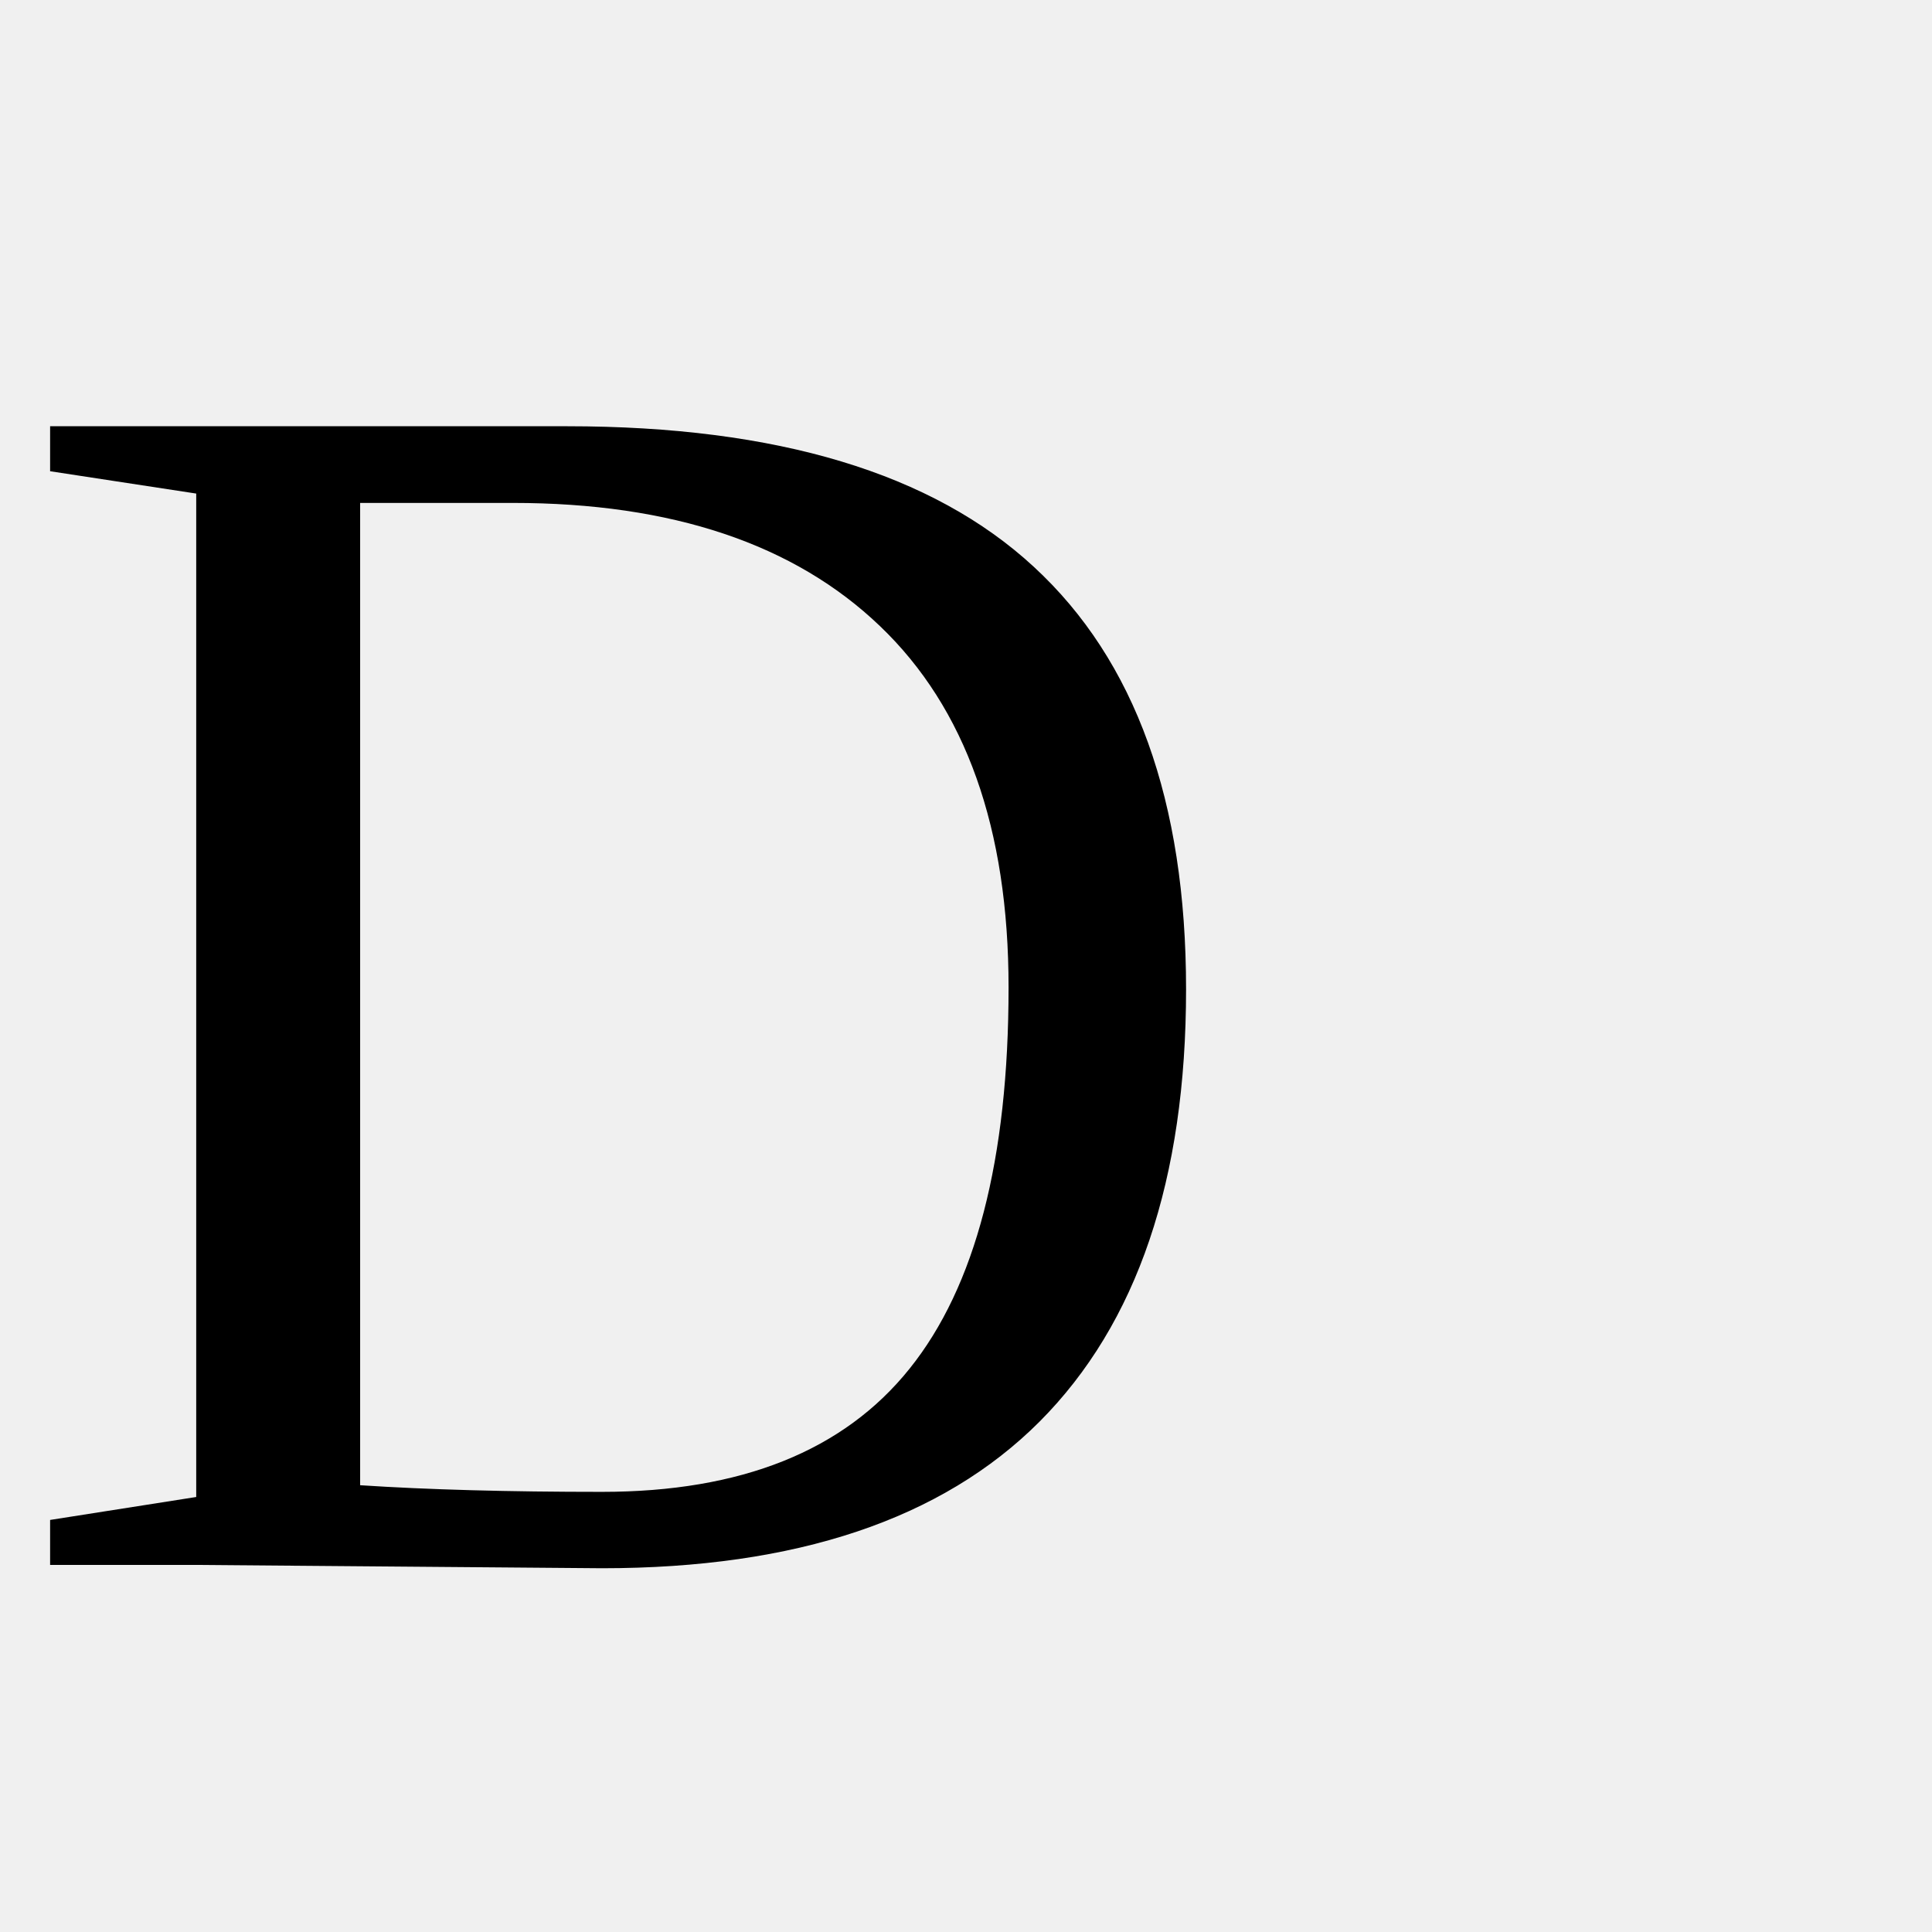
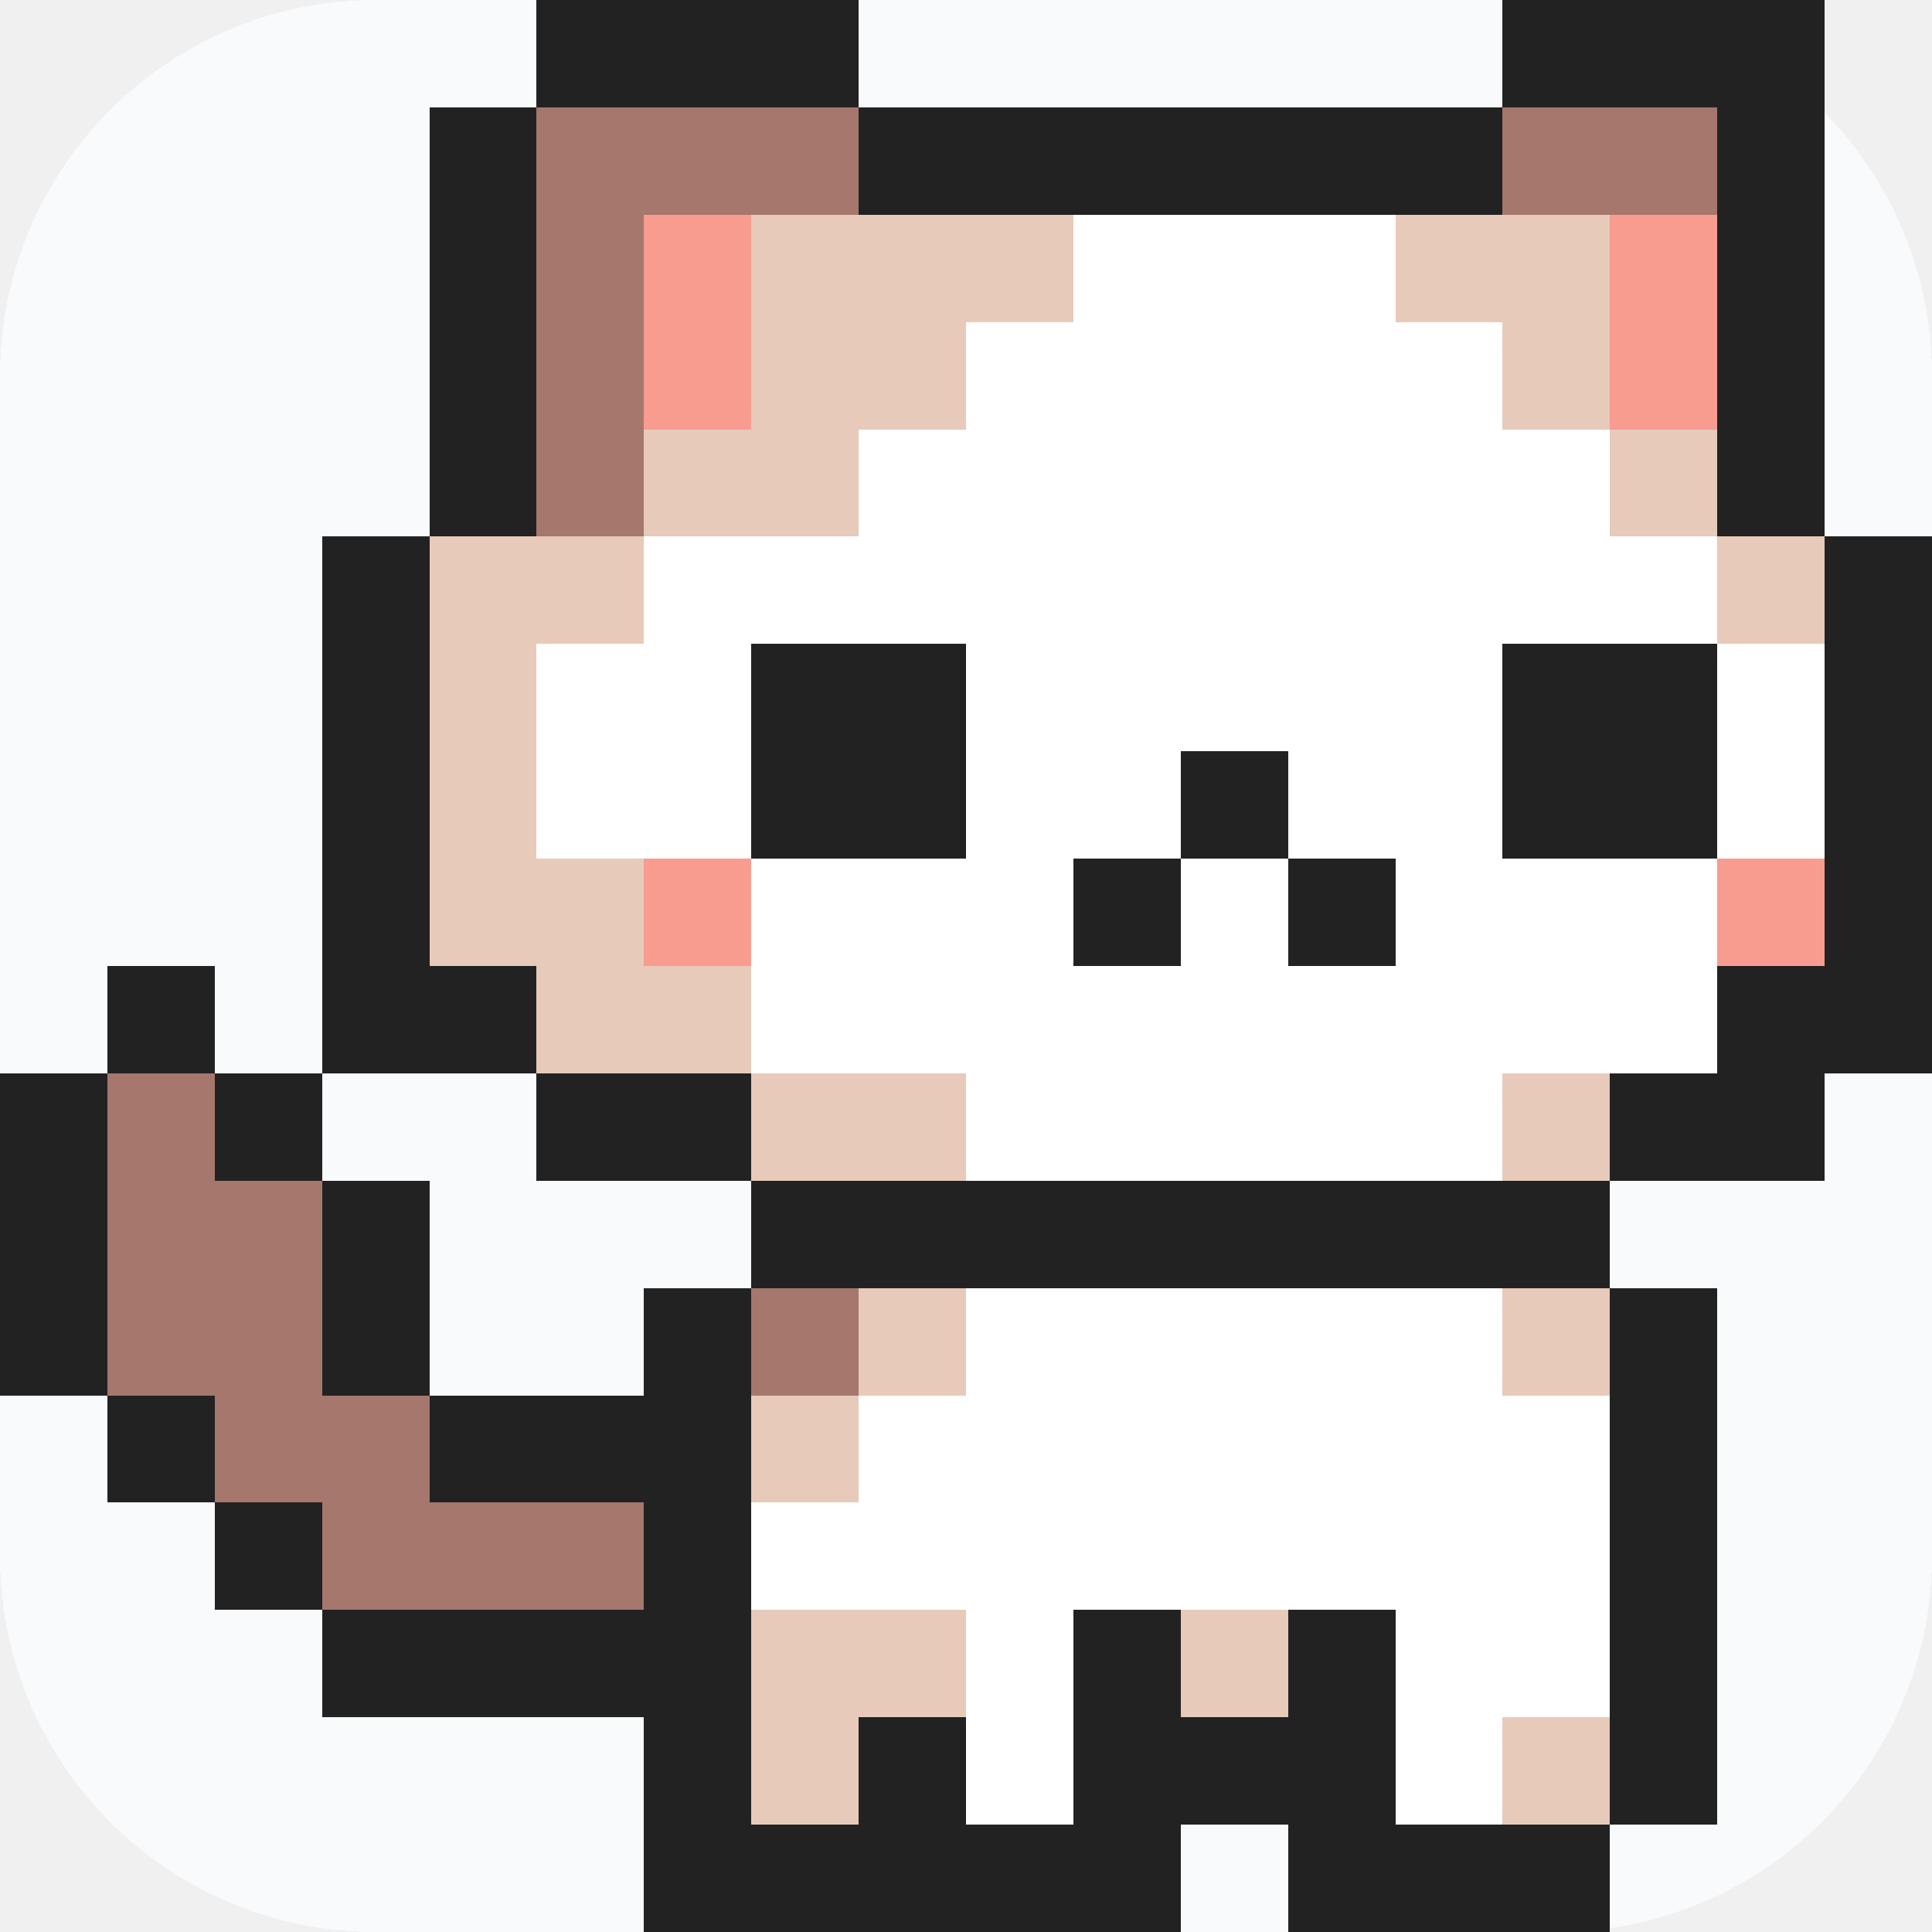
- <svg xmlns="http://www.w3.org/2000/svg" viewBox="0 0 100 100">
-   <text y=".9em" font-size="90">D</text>
+ <svg xmlns="http://www.w3.org/2000/svg" viewBox="0 0 72 72" shape-rendering="crispEdges">
+   <rect width="72" height="72" rx="14" fill="#f8fafc" />
+   <rect x="20" y="0" width="4" height="4" fill="#222222" />
+   <rect x="24" y="0" width="4" height="4" fill="#222222" />
+   <rect x="28" y="0" width="4" height="4" fill="#222222" />
+   <rect x="56" y="0" width="4" height="4" fill="#222222" />
+   <rect x="60" y="0" width="4" height="4" fill="#222222" />
+   <rect x="64" y="0" width="4" height="4" fill="#222222" />
+   <rect x="16" y="4" width="4" height="4" fill="#222222" />
+   <rect x="20" y="4" width="4" height="4" fill="#a5776d" />
+   <rect x="24" y="4" width="4" height="4" fill="#a5776d" />
+   <rect x="28" y="4" width="4" height="4" fill="#a5776d" />
+   <rect x="32" y="4" width="4" height="4" fill="#222222" />
+   <rect x="36" y="4" width="4" height="4" fill="#222222" />
+   <rect x="40" y="4" width="4" height="4" fill="#222222" />
+   <rect x="44" y="4" width="4" height="4" fill="#222222" />
+   <rect x="48" y="4" width="4" height="4" fill="#222222" />
+   <rect x="52" y="4" width="4" height="4" fill="#222222" />
+   <rect x="56" y="4" width="4" height="4" fill="#a5776d" />
+   <rect x="60" y="4" width="4" height="4" fill="#a5776d" />
+   <rect x="64" y="4" width="4" height="4" fill="#222222" />
+   <rect x="16" y="8" width="4" height="4" fill="#222222" />
+   <rect x="20" y="8" width="4" height="4" fill="#a5776d" />
+   <rect x="24" y="8" width="4" height="4" fill="#f79c8f" />
+   <rect x="28" y="8" width="4" height="4" fill="#e7caba" />
+   <rect x="32" y="8" width="4" height="4" fill="#e7caba" />
+   <rect x="36" y="8" width="4" height="4" fill="#e7caba" />
+   <rect x="40" y="8" width="4" height="4" fill="#ffffff" />
+   <rect x="44" y="8" width="4" height="4" fill="#ffffff" />
+   <rect x="48" y="8" width="4" height="4" fill="#ffffff" />
+   <rect x="52" y="8" width="4" height="4" fill="#e7caba" />
+   <rect x="56" y="8" width="4" height="4" fill="#e7caba" />
+   <rect x="60" y="8" width="4" height="4" fill="#f79c8f" />
+   <rect x="64" y="8" width="4" height="4" fill="#222222" />
+   <rect x="16" y="12" width="4" height="4" fill="#222222" />
+   <rect x="20" y="12" width="4" height="4" fill="#a5776d" />
+   <rect x="24" y="12" width="4" height="4" fill="#f79c8f" />
+   <rect x="28" y="12" width="4" height="4" fill="#e7caba" />
+   <rect x="32" y="12" width="4" height="4" fill="#e7caba" />
+   <rect x="36" y="12" width="4" height="4" fill="#ffffff" />
+   <rect x="40" y="12" width="4" height="4" fill="#ffffff" />
+   <rect x="44" y="12" width="4" height="4" fill="#ffffff" />
+   <rect x="48" y="12" width="4" height="4" fill="#ffffff" />
+   <rect x="52" y="12" width="4" height="4" fill="#ffffff" />
+   <rect x="56" y="12" width="4" height="4" fill="#e7caba" />
+   <rect x="60" y="12" width="4" height="4" fill="#f79c8f" />
+   <rect x="64" y="12" width="4" height="4" fill="#222222" />
+   <rect x="16" y="16" width="4" height="4" fill="#222222" />
+   <rect x="20" y="16" width="4" height="4" fill="#a5776d" />
+   <rect x="24" y="16" width="4" height="4" fill="#e7caba" />
+   <rect x="28" y="16" width="4" height="4" fill="#e7caba" />
+   <rect x="32" y="16" width="4" height="4" fill="#ffffff" />
+   <rect x="36" y="16" width="4" height="4" fill="#ffffff" />
+   <rect x="40" y="16" width="4" height="4" fill="#ffffff" />
+   <rect x="44" y="16" width="4" height="4" fill="#ffffff" />
+   <rect x="48" y="16" width="4" height="4" fill="#ffffff" />
+   <rect x="52" y="16" width="4" height="4" fill="#ffffff" />
+   <rect x="56" y="16" width="4" height="4" fill="#ffffff" />
+   <rect x="60" y="16" width="4" height="4" fill="#e7caba" />
+   <rect x="64" y="16" width="4" height="4" fill="#222222" />
+   <rect x="12" y="20" width="4" height="4" fill="#222222" />
+   <rect x="16" y="20" width="4" height="4" fill="#e7caba" />
+   <rect x="20" y="20" width="4" height="4" fill="#e7caba" />
+   <rect x="24" y="20" width="4" height="4" fill="#ffffff" />
+   <rect x="28" y="20" width="4" height="4" fill="#ffffff" />
+   <rect x="32" y="20" width="4" height="4" fill="#ffffff" />
+   <rect x="36" y="20" width="4" height="4" fill="#ffffff" />
+   <rect x="40" y="20" width="4" height="4" fill="#ffffff" />
+   <rect x="44" y="20" width="4" height="4" fill="#ffffff" />
+   <rect x="48" y="20" width="4" height="4" fill="#ffffff" />
+   <rect x="52" y="20" width="4" height="4" fill="#ffffff" />
+   <rect x="56" y="20" width="4" height="4" fill="#ffffff" />
+   <rect x="60" y="20" width="4" height="4" fill="#ffffff" />
+   <rect x="64" y="20" width="4" height="4" fill="#e7caba" />
+   <rect x="68" y="20" width="4" height="4" fill="#222222" />
+   <rect x="12" y="24" width="4" height="4" fill="#222222" />
+   <rect x="16" y="24" width="4" height="4" fill="#e7caba" />
+   <rect x="20" y="24" width="4" height="4" fill="#ffffff" />
+   <rect x="24" y="24" width="4" height="4" fill="#ffffff" />
+   <rect x="28" y="24" width="4" height="4" fill="#222222" />
+   <rect x="32" y="24" width="4" height="4" fill="#222222" />
+   <rect x="36" y="24" width="4" height="4" fill="#ffffff" />
+   <rect x="40" y="24" width="4" height="4" fill="#ffffff" />
+   <rect x="44" y="24" width="4" height="4" fill="#ffffff" />
+   <rect x="48" y="24" width="4" height="4" fill="#ffffff" />
+   <rect x="52" y="24" width="4" height="4" fill="#ffffff" />
+   <rect x="56" y="24" width="4" height="4" fill="#222222" />
+   <rect x="60" y="24" width="4" height="4" fill="#222222" />
+   <rect x="64" y="24" width="4" height="4" fill="#ffffff" />
+   <rect x="68" y="24" width="4" height="4" fill="#222222" />
+   <rect x="12" y="28" width="4" height="4" fill="#222222" />
+   <rect x="16" y="28" width="4" height="4" fill="#e7caba" />
+   <rect x="20" y="28" width="4" height="4" fill="#ffffff" />
+   <rect x="24" y="28" width="4" height="4" fill="#ffffff" />
+   <rect x="28" y="28" width="4" height="4" fill="#222222" />
+   <rect x="32" y="28" width="4" height="4" fill="#222222" />
+   <rect x="36" y="28" width="4" height="4" fill="#ffffff" />
+   <rect x="40" y="28" width="4" height="4" fill="#ffffff" />
+   <rect x="44" y="28" width="4" height="4" fill="#222222" />
+   <rect x="48" y="28" width="4" height="4" fill="#ffffff" />
+   <rect x="52" y="28" width="4" height="4" fill="#ffffff" />
+   <rect x="56" y="28" width="4" height="4" fill="#222222" />
+   <rect x="60" y="28" width="4" height="4" fill="#222222" />
+   <rect x="64" y="28" width="4" height="4" fill="#ffffff" />
+   <rect x="68" y="28" width="4" height="4" fill="#222222" />
+   <rect x="12" y="32" width="4" height="4" fill="#222222" />
+   <rect x="16" y="32" width="4" height="4" fill="#e7caba" />
+   <rect x="20" y="32" width="4" height="4" fill="#e7caba" />
+   <rect x="24" y="32" width="4" height="4" fill="#f79c8f" />
+   <rect x="28" y="32" width="4" height="4" fill="#ffffff" />
+   <rect x="32" y="32" width="4" height="4" fill="#ffffff" />
+   <rect x="36" y="32" width="4" height="4" fill="#ffffff" />
+   <rect x="40" y="32" width="4" height="4" fill="#222222" />
+   <rect x="44" y="32" width="4" height="4" fill="#ffffff" />
+   <rect x="48" y="32" width="4" height="4" fill="#222222" />
+   <rect x="52" y="32" width="4" height="4" fill="#ffffff" />
+   <rect x="56" y="32" width="4" height="4" fill="#ffffff" />
+   <rect x="60" y="32" width="4" height="4" fill="#ffffff" />
+   <rect x="64" y="32" width="4" height="4" fill="#f79c8f" />
+   <rect x="68" y="32" width="4" height="4" fill="#222222" />
+   <rect x="4" y="36" width="4" height="4" fill="#222222" />
+   <rect x="12" y="36" width="4" height="4" fill="#222222" />
+   <rect x="16" y="36" width="4" height="4" fill="#222222" />
+   <rect x="20" y="36" width="4" height="4" fill="#e7caba" />
+   <rect x="24" y="36" width="4" height="4" fill="#e7caba" />
+   <rect x="28" y="36" width="4" height="4" fill="#ffffff" />
+   <rect x="32" y="36" width="4" height="4" fill="#ffffff" />
+   <rect x="36" y="36" width="4" height="4" fill="#ffffff" />
+   <rect x="40" y="36" width="4" height="4" fill="#ffffff" />
+   <rect x="44" y="36" width="4" height="4" fill="#ffffff" />
+   <rect x="48" y="36" width="4" height="4" fill="#ffffff" />
+   <rect x="52" y="36" width="4" height="4" fill="#ffffff" />
+   <rect x="56" y="36" width="4" height="4" fill="#ffffff" />
+   <rect x="60" y="36" width="4" height="4" fill="#ffffff" />
+   <rect x="64" y="36" width="4" height="4" fill="#222222" />
+   <rect x="68" y="36" width="4" height="4" fill="#222222" />
+   <rect x="0" y="40" width="4" height="4" fill="#222222" />
+   <rect x="4" y="40" width="4" height="4" fill="#a5776d" />
+   <rect x="8" y="40" width="4" height="4" fill="#222222" />
+   <rect x="20" y="40" width="4" height="4" fill="#222222" />
+   <rect x="24" y="40" width="4" height="4" fill="#222222" />
+   <rect x="28" y="40" width="4" height="4" fill="#e7caba" />
+   <rect x="32" y="40" width="4" height="4" fill="#e7caba" />
+   <rect x="36" y="40" width="4" height="4" fill="#ffffff" />
+   <rect x="40" y="40" width="4" height="4" fill="#ffffff" />
+   <rect x="44" y="40" width="4" height="4" fill="#ffffff" />
+   <rect x="48" y="40" width="4" height="4" fill="#ffffff" />
+   <rect x="52" y="40" width="4" height="4" fill="#ffffff" />
+   <rect x="56" y="40" width="4" height="4" fill="#e7caba" />
+   <rect x="60" y="40" width="4" height="4" fill="#222222" />
+   <rect x="64" y="40" width="4" height="4" fill="#222222" />
+   <rect x="0" y="44" width="4" height="4" fill="#222222" />
+   <rect x="4" y="44" width="4" height="4" fill="#a5776d" />
+   <rect x="8" y="44" width="4" height="4" fill="#a5776d" />
+   <rect x="12" y="44" width="4" height="4" fill="#222222" />
+   <rect x="28" y="44" width="4" height="4" fill="#222222" />
+   <rect x="32" y="44" width="4" height="4" fill="#222222" />
+   <rect x="36" y="44" width="4" height="4" fill="#222222" />
+   <rect x="40" y="44" width="4" height="4" fill="#222222" />
+   <rect x="44" y="44" width="4" height="4" fill="#222222" />
+   <rect x="48" y="44" width="4" height="4" fill="#222222" />
+   <rect x="52" y="44" width="4" height="4" fill="#222222" />
+   <rect x="56" y="44" width="4" height="4" fill="#222222" />
+   <rect x="0" y="48" width="4" height="4" fill="#222222" />
+   <rect x="4" y="48" width="4" height="4" fill="#a5776d" />
+   <rect x="8" y="48" width="4" height="4" fill="#a5776d" />
+   <rect x="12" y="48" width="4" height="4" fill="#222222" />
+   <rect x="24" y="48" width="4" height="4" fill="#222222" />
+   <rect x="28" y="48" width="4" height="4" fill="#a5776d" />
+   <rect x="32" y="48" width="4" height="4" fill="#e7caba" />
+   <rect x="36" y="48" width="4" height="4" fill="#ffffff" />
+   <rect x="40" y="48" width="4" height="4" fill="#ffffff" />
+   <rect x="44" y="48" width="4" height="4" fill="#ffffff" />
+   <rect x="48" y="48" width="4" height="4" fill="#ffffff" />
+   <rect x="52" y="48" width="4" height="4" fill="#ffffff" />
+   <rect x="56" y="48" width="4" height="4" fill="#e7caba" />
+   <rect x="60" y="48" width="4" height="4" fill="#222222" />
+   <rect x="4" y="52" width="4" height="4" fill="#222222" />
+   <rect x="8" y="52" width="4" height="4" fill="#a5776d" />
+   <rect x="12" y="52" width="4" height="4" fill="#a5776d" />
+   <rect x="16" y="52" width="4" height="4" fill="#222222" />
+   <rect x="20" y="52" width="4" height="4" fill="#222222" />
+   <rect x="24" y="52" width="4" height="4" fill="#222222" />
+   <rect x="28" y="52" width="4" height="4" fill="#e7caba" />
+   <rect x="32" y="52" width="4" height="4" fill="#ffffff" />
+   <rect x="36" y="52" width="4" height="4" fill="#ffffff" />
+   <rect x="40" y="52" width="4" height="4" fill="#ffffff" />
+   <rect x="44" y="52" width="4" height="4" fill="#ffffff" />
+   <rect x="48" y="52" width="4" height="4" fill="#ffffff" />
+   <rect x="52" y="52" width="4" height="4" fill="#ffffff" />
+   <rect x="56" y="52" width="4" height="4" fill="#ffffff" />
+   <rect x="60" y="52" width="4" height="4" fill="#222222" />
+   <rect x="8" y="56" width="4" height="4" fill="#222222" />
+   <rect x="12" y="56" width="4" height="4" fill="#a5776d" />
+   <rect x="16" y="56" width="4" height="4" fill="#a5776d" />
+   <rect x="20" y="56" width="4" height="4" fill="#a5776d" />
+   <rect x="24" y="56" width="4" height="4" fill="#222222" />
+   <rect x="28" y="56" width="4" height="4" fill="#ffffff" />
+   <rect x="32" y="56" width="4" height="4" fill="#ffffff" />
+   <rect x="36" y="56" width="4" height="4" fill="#ffffff" />
+   <rect x="40" y="56" width="4" height="4" fill="#ffffff" />
+   <rect x="44" y="56" width="4" height="4" fill="#ffffff" />
+   <rect x="48" y="56" width="4" height="4" fill="#ffffff" />
+   <rect x="52" y="56" width="4" height="4" fill="#ffffff" />
+   <rect x="56" y="56" width="4" height="4" fill="#ffffff" />
+   <rect x="60" y="56" width="4" height="4" fill="#222222" />
+   <rect x="12" y="60" width="4" height="4" fill="#222222" />
+   <rect x="16" y="60" width="4" height="4" fill="#222222" />
+   <rect x="20" y="60" width="4" height="4" fill="#222222" />
+   <rect x="24" y="60" width="4" height="4" fill="#222222" />
+   <rect x="28" y="60" width="4" height="4" fill="#e7caba" />
+   <rect x="32" y="60" width="4" height="4" fill="#e7caba" />
+   <rect x="36" y="60" width="4" height="4" fill="#ffffff" />
+   <rect x="40" y="60" width="4" height="4" fill="#222222" />
+   <rect x="44" y="60" width="4" height="4" fill="#e7caba" />
+   <rect x="48" y="60" width="4" height="4" fill="#222222" />
+   <rect x="52" y="60" width="4" height="4" fill="#ffffff" />
+   <rect x="56" y="60" width="4" height="4" fill="#ffffff" />
+   <rect x="60" y="60" width="4" height="4" fill="#222222" />
+   <rect x="24" y="64" width="4" height="4" fill="#222222" />
+   <rect x="28" y="64" width="4" height="4" fill="#e7caba" />
+   <rect x="32" y="64" width="4" height="4" fill="#222222" />
+   <rect x="36" y="64" width="4" height="4" fill="#ffffff" />
+   <rect x="40" y="64" width="4" height="4" fill="#222222" />
+   <rect x="44" y="64" width="4" height="4" fill="#222222" />
+   <rect x="48" y="64" width="4" height="4" fill="#222222" />
+   <rect x="52" y="64" width="4" height="4" fill="#ffffff" />
+   <rect x="56" y="64" width="4" height="4" fill="#e7caba" />
+   <rect x="60" y="64" width="4" height="4" fill="#222222" />
+   <rect x="24" y="68" width="4" height="4" fill="#222222" />
+   <rect x="28" y="68" width="4" height="4" fill="#222222" />
+   <rect x="32" y="68" width="4" height="4" fill="#222222" />
+   <rect x="36" y="68" width="4" height="4" fill="#222222" />
+   <rect x="40" y="68" width="4" height="4" fill="#222222" />
+   <rect x="48" y="68" width="4" height="4" fill="#222222" />
+   <rect x="52" y="68" width="4" height="4" fill="#222222" />
+   <rect x="56" y="68" width="4" height="4" fill="#222222" />
</svg>
